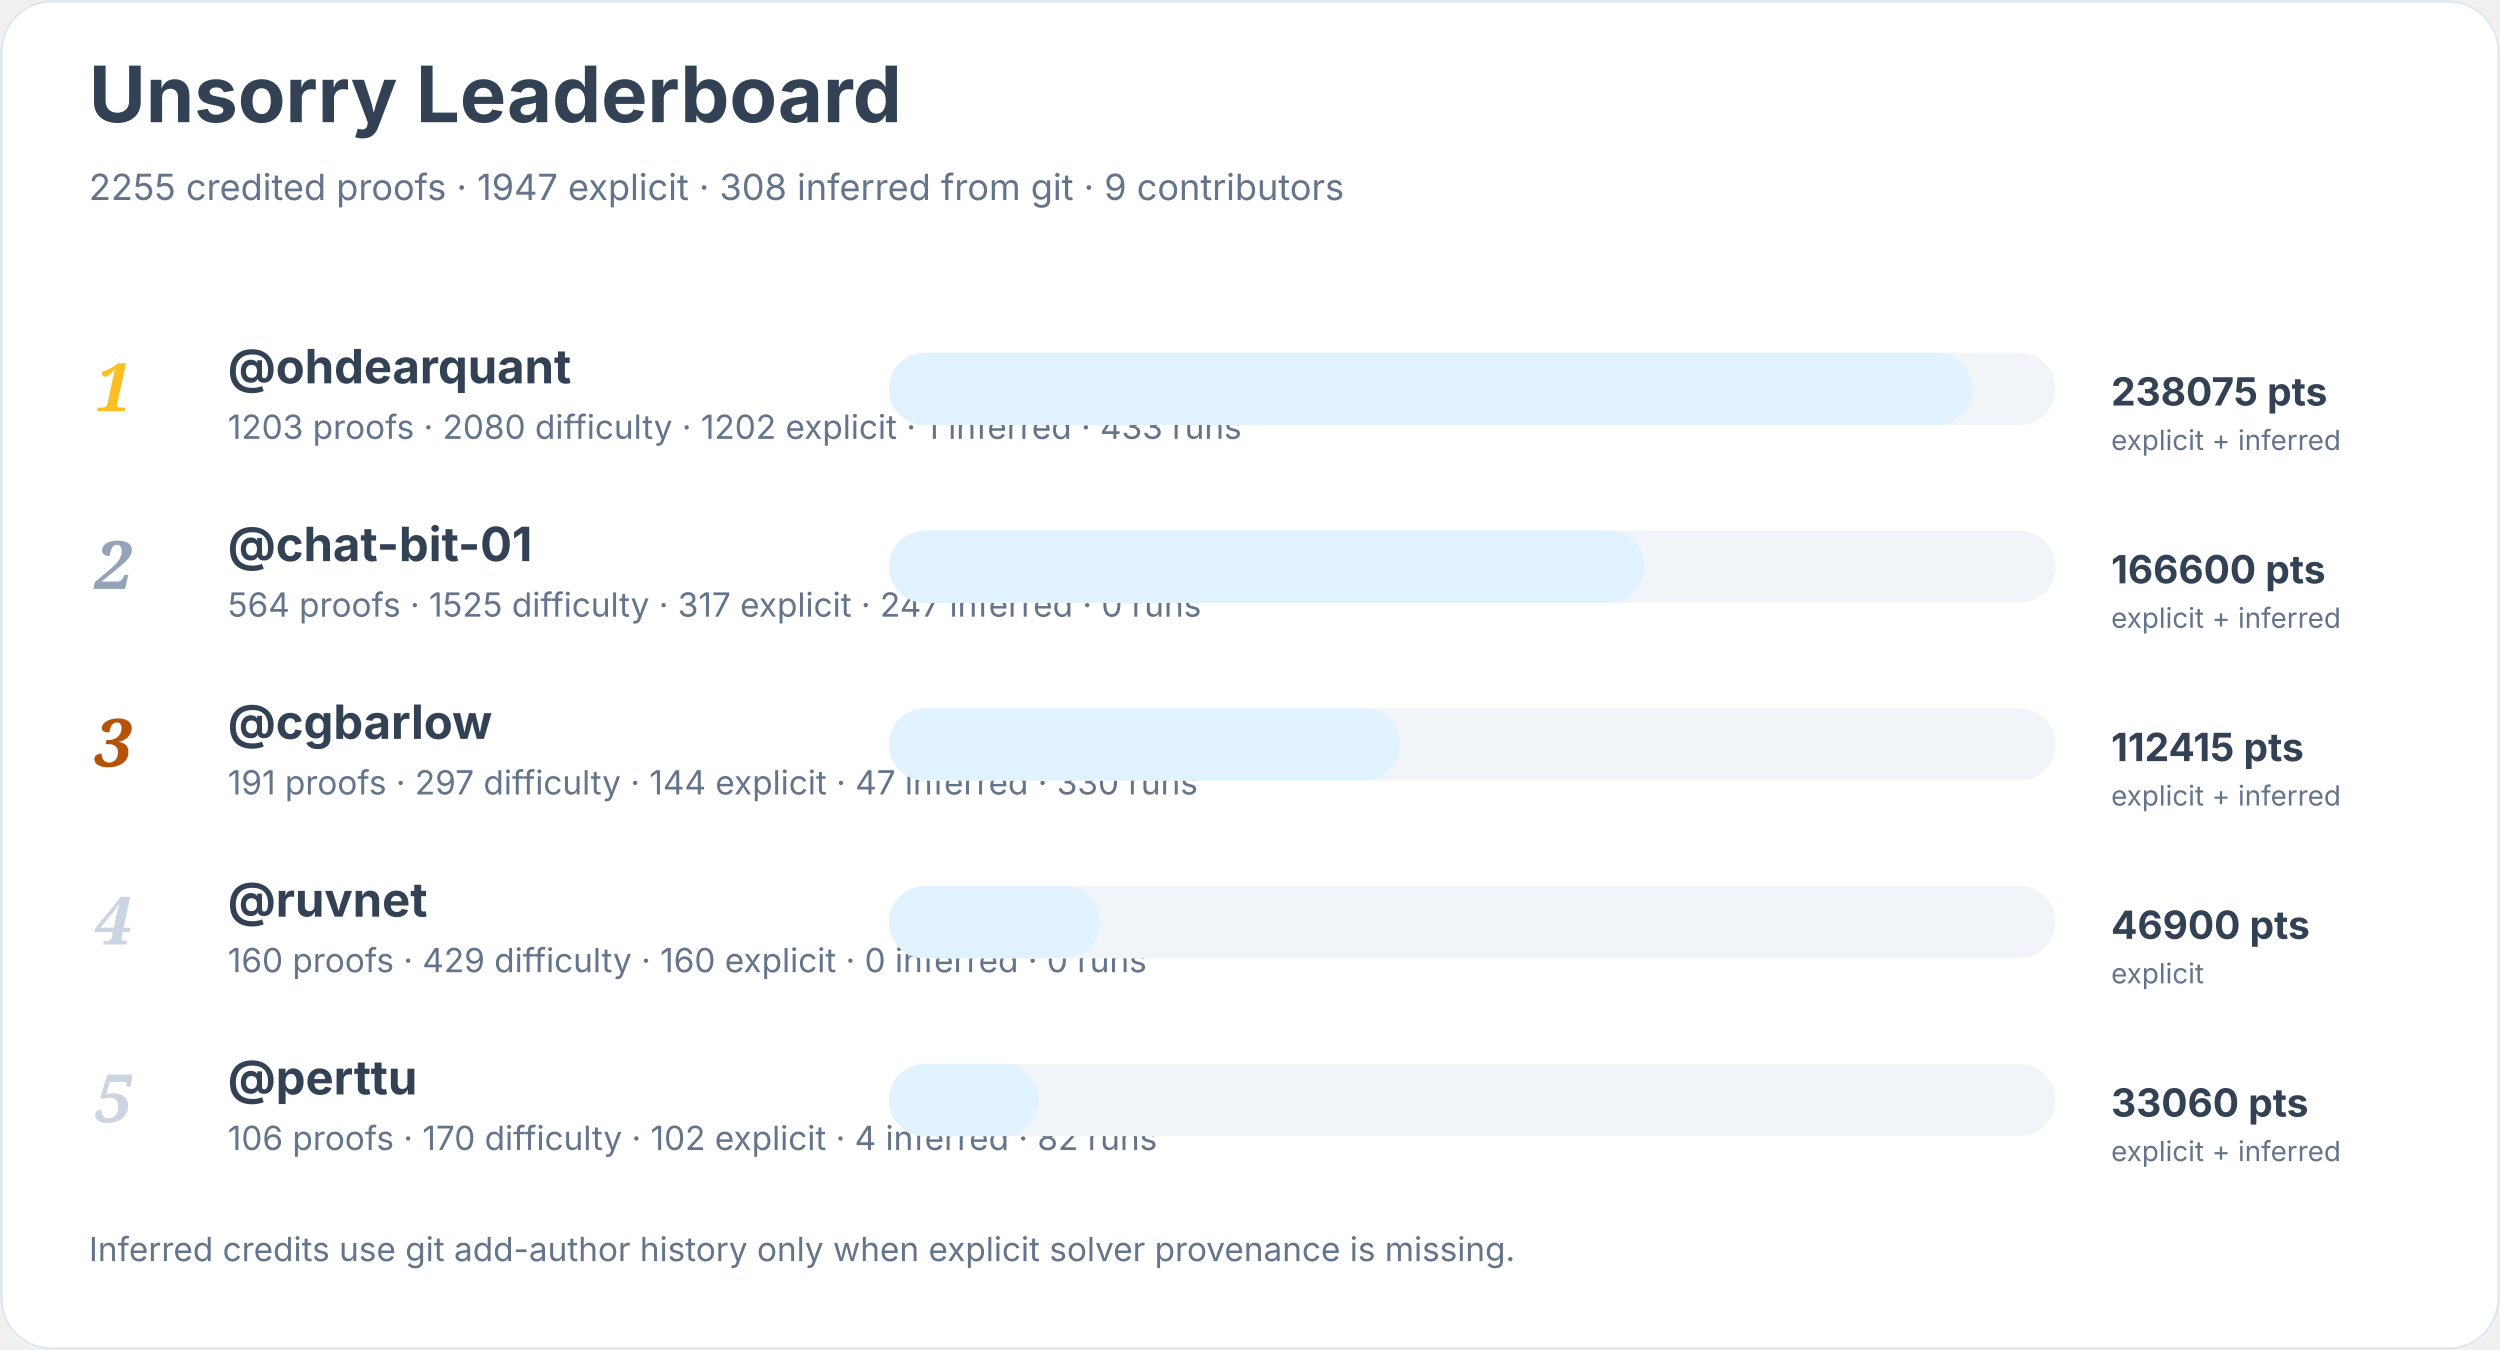
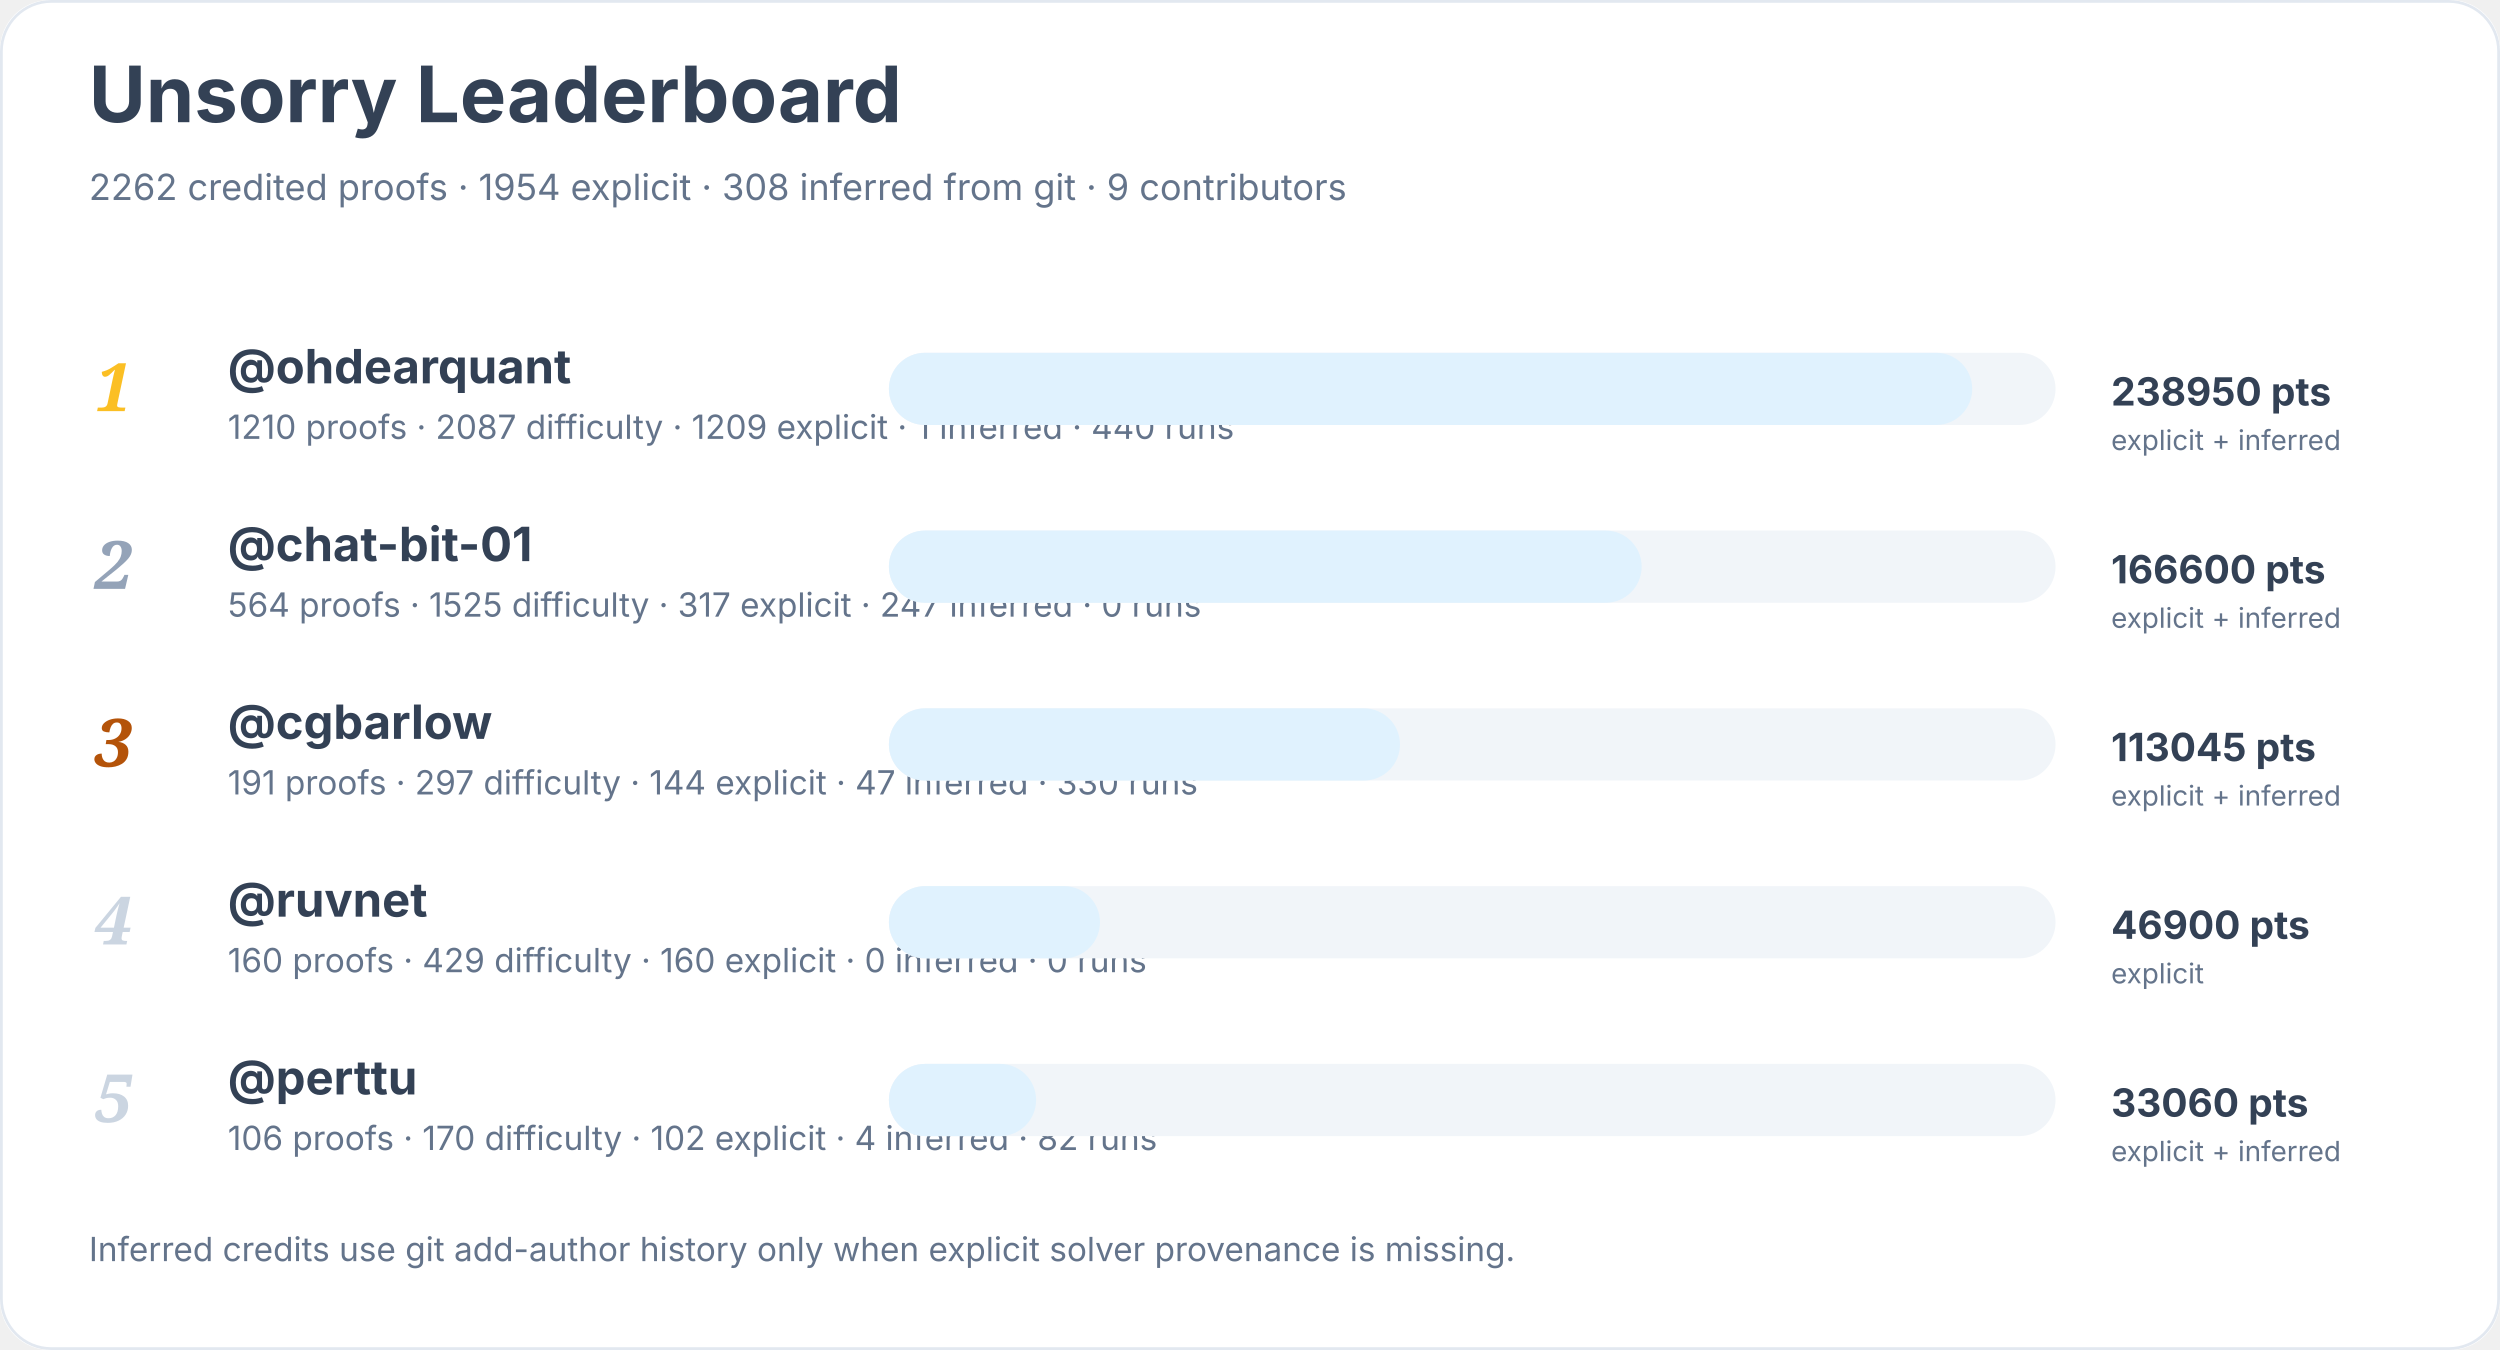
<svg xmlns="http://www.w3.org/2000/svg" width="900" height="486" viewBox="0 0 900 486" role="img" aria-labelledby="title desc">
  <rect width="900" height="100%" rx="18" fill="#ffffff" />
  <rect x="0.5" y="0.5" width="899" height="485" rx="18" fill="none" stroke="#e2e8f0" />
  <text x="32" y="44" font-family="Inter, system-ui, sans-serif" font-size="28" font-weight="700" fill="#334155">Unsorry Leaderboard</text>
-   <text x="32" y="72" font-family="Inter, system-ui, sans-serif" font-size="13" fill="#64748b">2255 credited proofs · 1947 explicit · 308 inferred from git · 9 contributors</text>
+   <text x="32" y="72" font-family="Inter, system-ui, sans-serif" font-size="13" fill="#64748b">2262 credited proofs · 1954 explicit · 308 inferred from git · 9 contributors</text>
  <text x="34" y="148" font-family="Georgia, serif" font-size="24" font-style="italic" font-weight="700" fill="#fbbf24">1</text>
  <a href="https://github.com/ohdearquant">
    <text x="82" y="138" font-family="Inter, system-ui, sans-serif" font-size="17" font-weight="650" fill="#334155">@ohdearquant</text>
  </a>
-   <text x="82" y="158" font-family="Inter, system-ui, sans-serif" font-size="12" fill="#64748b">1203 proofs · 2080 difficulty · 1202 explicit · 1 inferred · 433 runs</text>
+   <text x="82" y="158" font-family="Inter, system-ui, sans-serif" font-size="12" fill="#64748b">1210 proofs · 2087 difficulty · 1209 explicit · 1 inferred · 440 runs</text>
  <rect x="320" y="127" width="420" height="26" rx="13" fill="#f1f5f9" />
  <rect x="320" y="127" width="390" height="26" rx="13" fill="#e0f2fe" />
-   <text x="760" y="146" font-family="Inter, system-ui, sans-serif" font-size="14" font-weight="700" fill="#334155">238075 pts</text>
+   <text x="760" y="146" font-family="Inter, system-ui, sans-serif" font-size="14" font-weight="700" fill="#334155">238950 pts</text>
  <text x="760" y="162" font-family="Inter, system-ui, sans-serif" font-size="10" fill="#64748b">explicit + inferred</text>
  <text x="34" y="212" font-family="Georgia, serif" font-size="24" font-style="italic" font-weight="700" fill="#94a3b8">2</text>
  <a href="https://github.com/chat-bit-01">
    <text x="82" y="202" font-family="Inter, system-ui, sans-serif" font-size="17" font-weight="650" fill="#334155">@chat-bit-01</text>
  </a>
  <text x="82" y="222" font-family="Inter, system-ui, sans-serif" font-size="12" fill="#64748b">564 proofs · 1525 difficulty · 317 explicit · 247 inferred · 0 runs</text>
  <rect x="320" y="191" width="420" height="26" rx="13" fill="#f1f5f9" />
-   <rect x="320" y="191" width="272" height="26" rx="13" fill="#e0f2fe" />
+   <rect x="320" y="191" width="271" height="26" rx="13" fill="#e0f2fe" />
  <text x="760" y="210" font-family="Inter, system-ui, sans-serif" font-size="14" font-weight="700" fill="#334155">166600 pts</text>
  <text x="760" y="226" font-family="Inter, system-ui, sans-serif" font-size="10" fill="#64748b">explicit + inferred</text>
  <text x="34" y="276" font-family="Georgia, serif" font-size="24" font-style="italic" font-weight="700" fill="#b45309">3</text>
  <a href="https://github.com/cgbarlow">
    <text x="82" y="266" font-family="Inter, system-ui, sans-serif" font-size="17" font-weight="650" fill="#334155">@cgbarlow</text>
  </a>
  <text x="82" y="286" font-family="Inter, system-ui, sans-serif" font-size="12" fill="#64748b">191 proofs · 297 difficulty · 144 explicit · 47 inferred · 330 runs</text>
  <rect x="320" y="255" width="420" height="26" rx="13" fill="#f1f5f9" />
  <rect x="320" y="255" width="184" height="26" rx="13" fill="#e0f2fe" />
-   <text x="760" y="274" font-family="Inter, system-ui, sans-serif" font-size="14" font-weight="700" fill="#334155">112415 pts</text>
+   <text x="760" y="274" font-family="Inter, system-ui, sans-serif" font-size="14" font-weight="700" fill="#334155">113045 pts</text>
  <text x="760" y="290" font-family="Inter, system-ui, sans-serif" font-size="10" fill="#64748b">explicit + inferred</text>
  <text x="34" y="340" font-family="Georgia, serif" font-size="24" font-style="italic" font-weight="700" fill="#cbd5e1">4</text>
  <a href="https://github.com/ruvnet">
    <text x="82" y="330" font-family="Inter, system-ui, sans-serif" font-size="17" font-weight="650" fill="#334155">@ruvnet</text>
  </a>
  <text x="82" y="350" font-family="Inter, system-ui, sans-serif" font-size="12" fill="#64748b">160 proofs · 429 difficulty · 160 explicit · 0 inferred · 0 runs</text>
  <rect x="320" y="319" width="420" height="26" rx="13" fill="#f1f5f9" />
  <rect x="320" y="319" width="76" height="26" rx="13" fill="#e0f2fe" />
  <text x="760" y="338" font-family="Inter, system-ui, sans-serif" font-size="14" font-weight="700" fill="#334155">46900 pts</text>
  <text x="760" y="354" font-family="Inter, system-ui, sans-serif" font-size="10" fill="#64748b">explicit</text>
  <text x="34" y="404" font-family="Georgia, serif" font-size="24" font-style="italic" font-weight="700" fill="#cbd5e1">5</text>
  <a href="https://github.com/perttu">
    <text x="82" y="394" font-family="Inter, system-ui, sans-serif" font-size="17" font-weight="650" fill="#334155">@perttu</text>
  </a>
  <text x="82" y="414" font-family="Inter, system-ui, sans-serif" font-size="12" fill="#64748b">106 proofs · 170 difficulty · 102 explicit · 4 inferred · 82 runs</text>
  <rect x="320" y="383" width="420" height="26" rx="13" fill="#f1f5f9" />
-   <rect x="320" y="383" width="54" height="26" rx="13" fill="#e0f2fe" />
+   <rect x="320" y="383" width="53" height="26" rx="13" fill="#e0f2fe" />
  <text x="760" y="402" font-family="Inter, system-ui, sans-serif" font-size="14" font-weight="700" fill="#334155">33060 pts</text>
  <text x="760" y="418" font-family="Inter, system-ui, sans-serif" font-size="10" fill="#64748b">explicit + inferred</text>
  <text x="32" y="454" font-family="Inter, system-ui, sans-serif" font-size="12" fill="#64748b">Inferred credits use git add-author history only when explicit solver provenance is missing.</text>
</svg>
